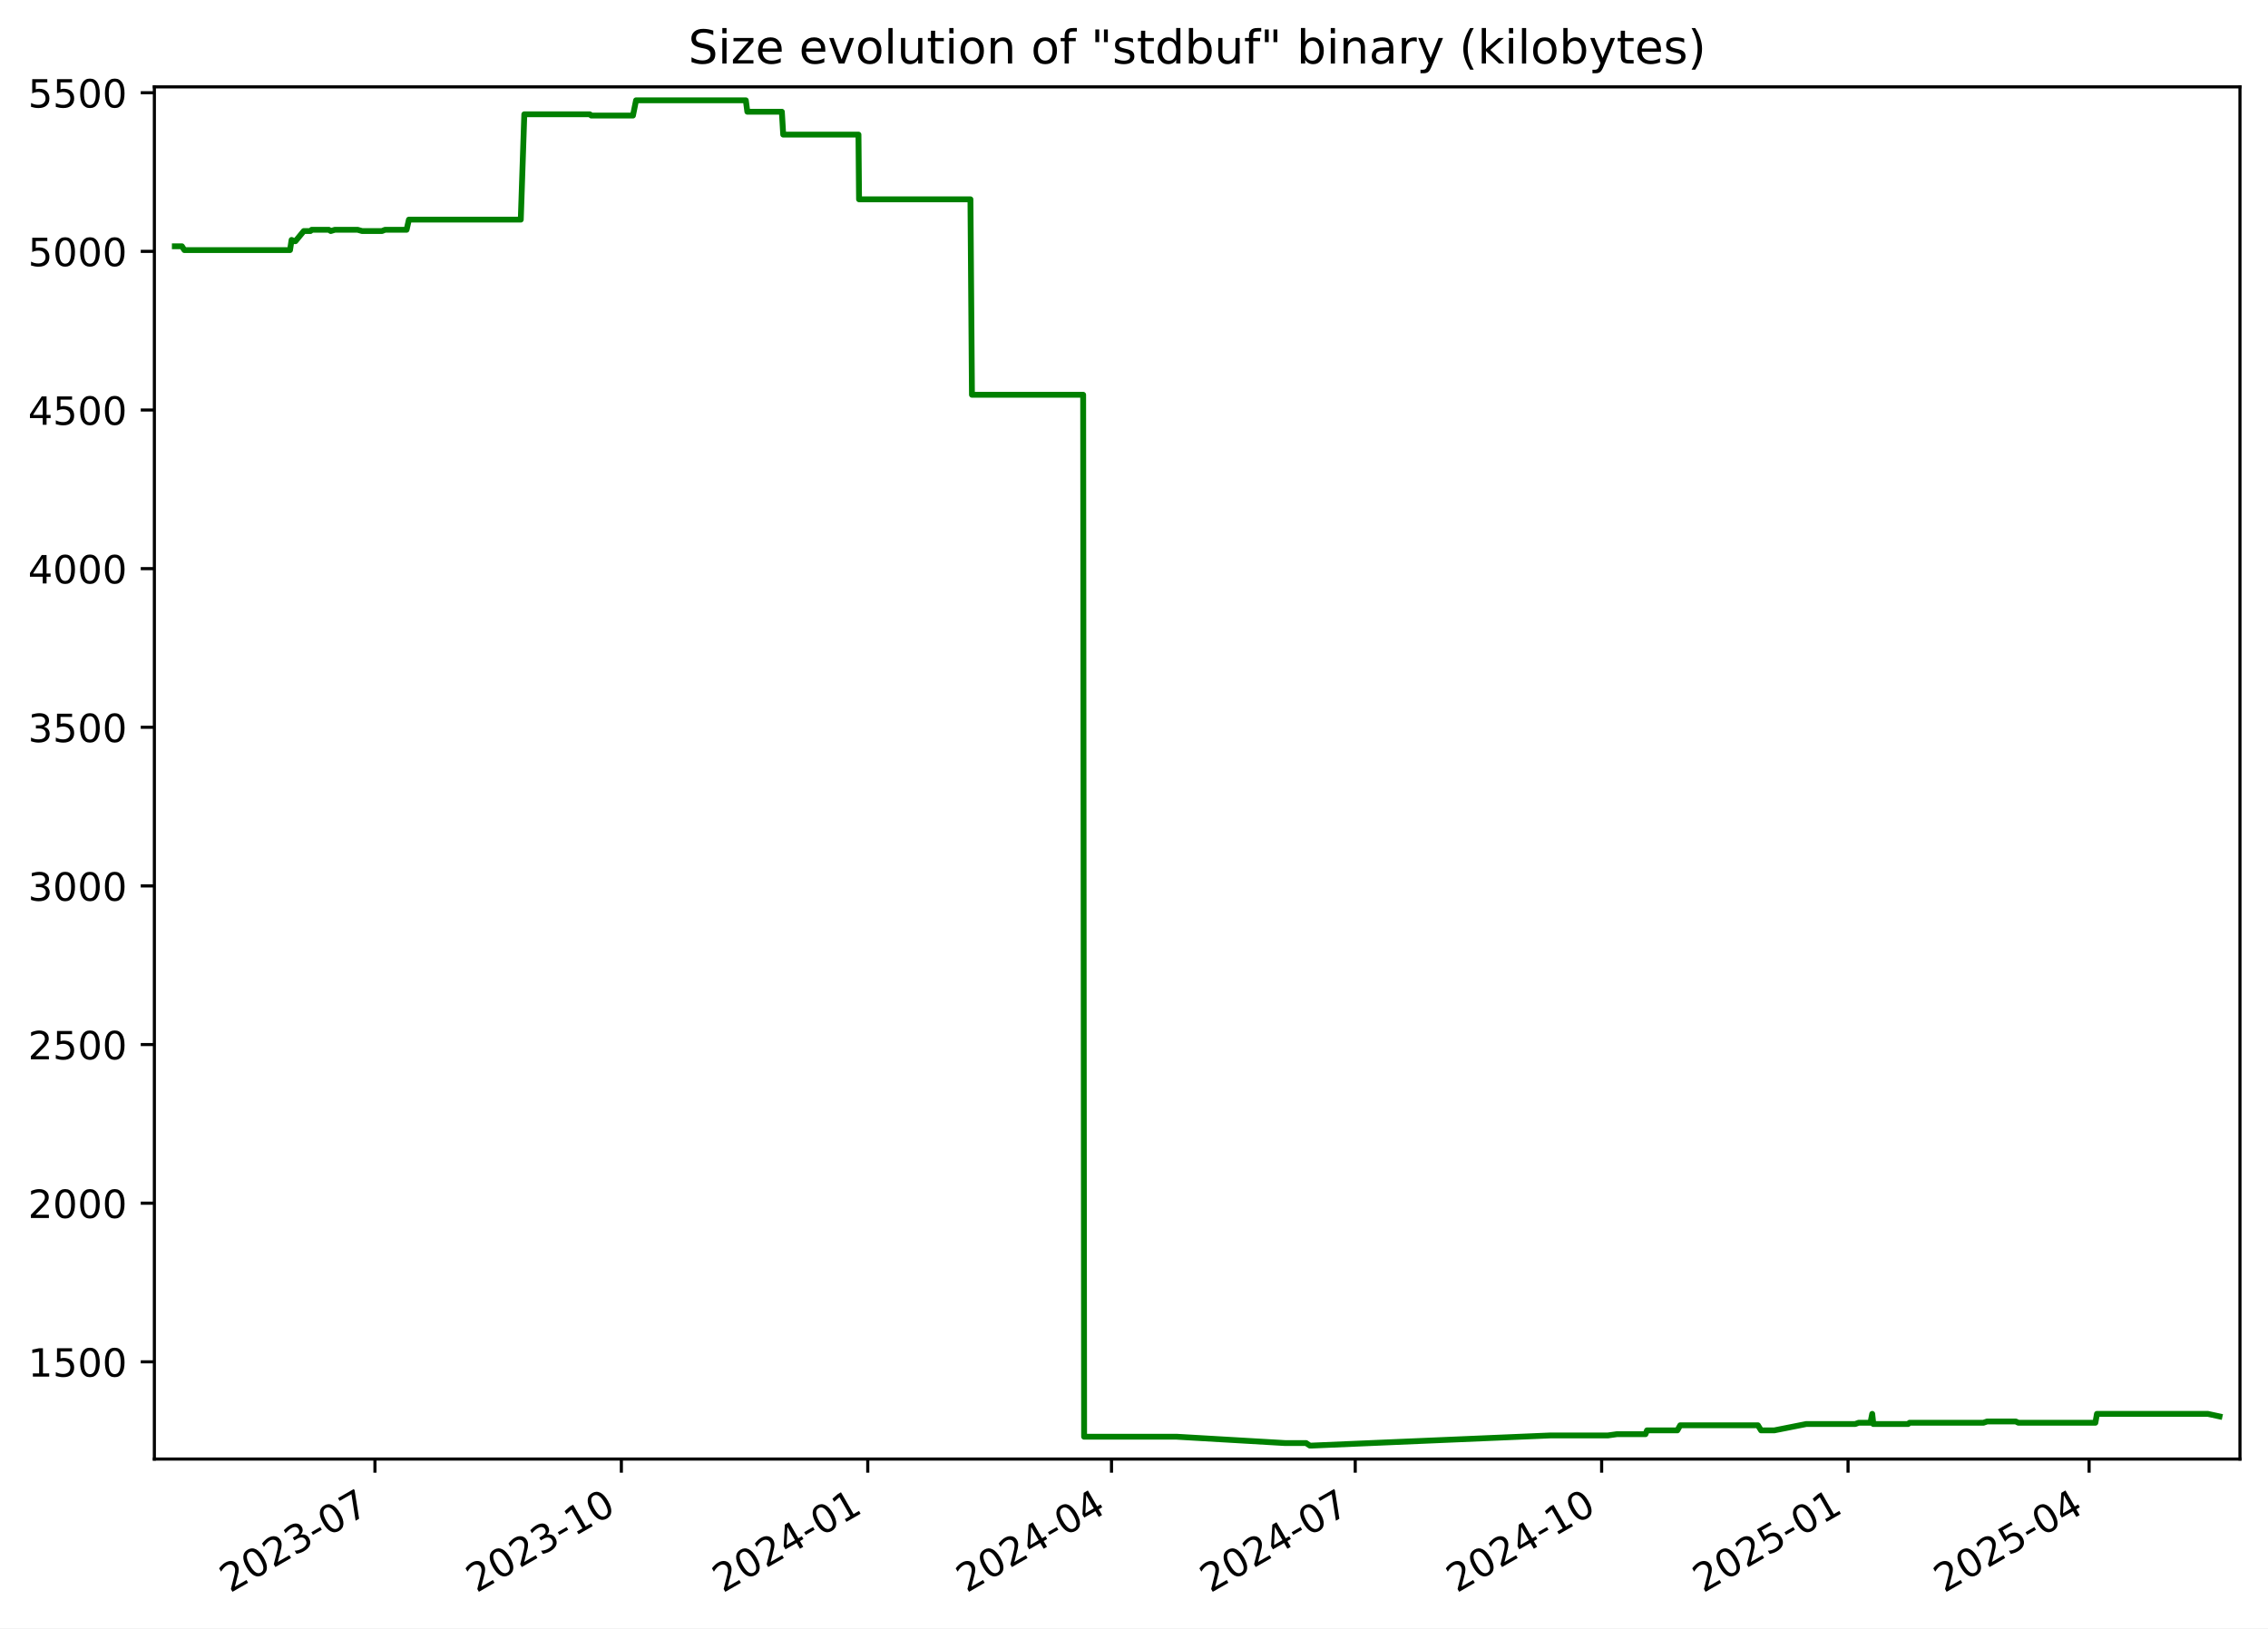
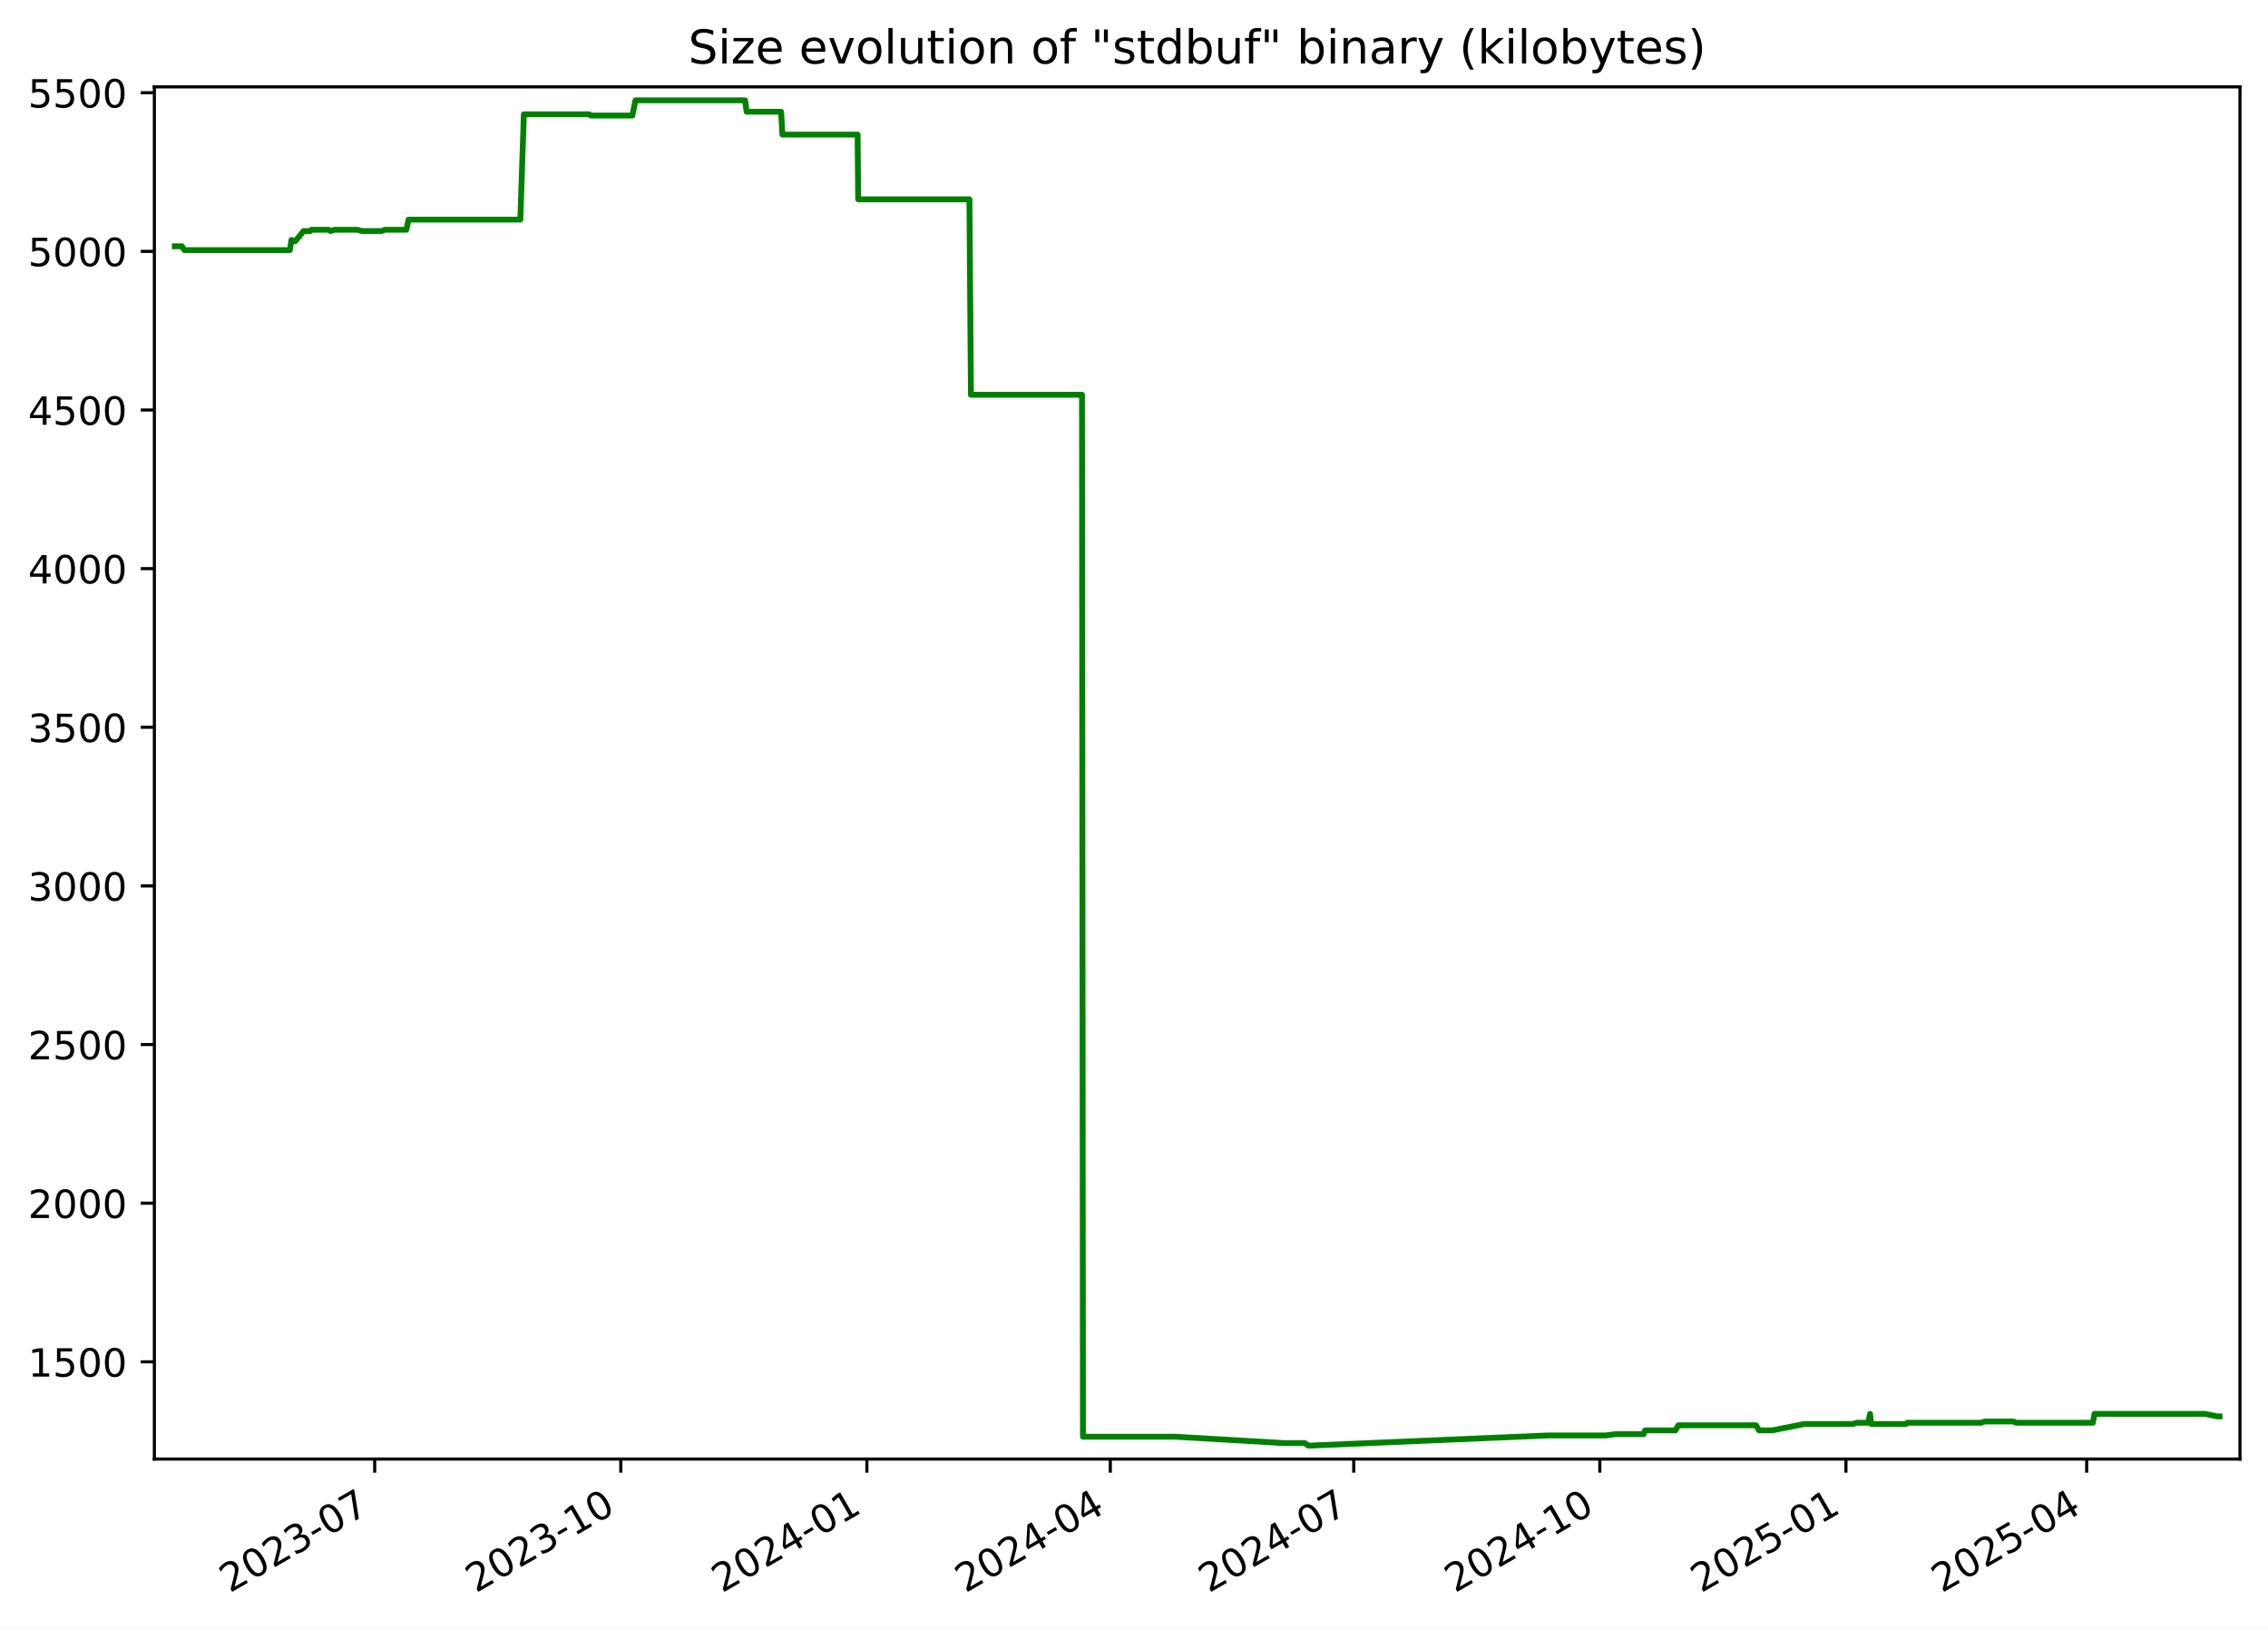
<svg xmlns="http://www.w3.org/2000/svg" xmlns:xlink="http://www.w3.org/1999/xlink" width="582.53pt" height="418.303pt" viewBox="0 0 582.53 418.303" version="1.1">
  <defs>
    <style type="text/css">*{stroke-linejoin: round; stroke-linecap: butt}</style>
  </defs>
  <g id="figure_1">
    <g id="patch_1">
      <path d="M -0 418.303  L 582.53 418.303  L 582.53 0  L -0 0  z " style="fill: #ffffff" />
    </g>
    <g id="axes_1">
      <g id="patch_2">
        <path d="M 39.65 374.83  L 575.33 374.83  L 575.33 22.318  L 39.65 22.318  z " style="fill: #ffffff" />
      </g>
      <g id="matplotlib.axis_1">
        <g id="xtick_1">
          <g id="line2d_1">
            <defs>
-               <path id="m05f63092b9" d="M 0 0  L 0 3.5  " style="stroke: #000000; stroke-width: 0.8" />
+               <path id="mf8b18a27d8" d="M 0 0  L 0 3.5  " style="stroke: #000000; stroke-width: 0.8" />
            </defs>
            <g>
-               <use xlink:href="#m05f63092b9" x="96.304" y="374.83" style="stroke: #000000; stroke-width: 0.8" />
+               <use xlink:href="#mf8b18a27d8" x="96.239" y="374.83" style="stroke: #000000; stroke-width: 0.8" />
            </g>
          </g>
          <g id="text_1">
-             <g transform="translate(59.07964 409.302) rotate(-30) scale(0.1 -0.1)">
+             <g transform="translate(59.01434 409.302) rotate(-30) scale(0.1 -0.1)">
              <defs>
                <path id="DejaVuSans-32" d="M 1228 531  L 3431 531  L 3431 0  L 469 0  L 469 531  Q 828 903 1448 1529  Q 2069 2156 2228 2338  Q 2531 2678 2651 2914  Q 2772 3150 2772 3378  Q 2772 3750 2511 3984  Q 2250 4219 1831 4219  Q 1534 4219 1204 4116  Q 875 4013 500 3803  L 500 4441  Q 881 4594 1212 4672  Q 1544 4750 1819 4750  Q 2544 4750 2975 4387  Q 3406 4025 3406 3419  Q 3406 3131 3298 2873  Q 3191 2616 2906 2266  Q 2828 2175 2409 1742  Q 1991 1309 1228 531  z " transform="scale(0.015625)" />
                <path id="DejaVuSans-30" d="M 2034 4250  Q 1547 4250 1301 3770  Q 1056 3291 1056 2328  Q 1056 1369 1301 889  Q 1547 409 2034 409  Q 2525 409 2770 889  Q 3016 1369 3016 2328  Q 3016 3291 2770 3770  Q 2525 4250 2034 4250  z M 2034 4750  Q 2819 4750 3233 4129  Q 3647 3509 3647 2328  Q 3647 1150 3233 529  Q 2819 -91 2034 -91  Q 1250 -91 836 529  Q 422 1150 422 2328  Q 422 3509 836 4129  Q 1250 4750 2034 4750  z " transform="scale(0.015625)" />
                <path id="DejaVuSans-33" d="M 2597 2516  Q 3050 2419 3304 2112  Q 3559 1806 3559 1356  Q 3559 666 3084 287  Q 2609 -91 1734 -91  Q 1441 -91 1130 -33  Q 819 25 488 141  L 488 750  Q 750 597 1062 519  Q 1375 441 1716 441  Q 2309 441 2620 675  Q 2931 909 2931 1356  Q 2931 1769 2642 2001  Q 2353 2234 1838 2234  L 1294 2234  L 1294 2753  L 1863 2753  Q 2328 2753 2575 2939  Q 2822 3125 2822 3475  Q 2822 3834 2567 4026  Q 2313 4219 1838 4219  Q 1578 4219 1281 4162  Q 984 4106 628 3988  L 628 4550  Q 988 4650 1302 4700  Q 1616 4750 1894 4750  Q 2613 4750 3031 4423  Q 3450 4097 3450 3541  Q 3450 3153 3228 2886  Q 3006 2619 2597 2516  z " transform="scale(0.015625)" />
                <path id="DejaVuSans-2d" d="M 313 2009  L 1997 2009  L 1997 1497  L 313 1497  L 313 2009  z " transform="scale(0.015625)" />
                <path id="DejaVuSans-37" d="M 525 4666  L 3525 4666  L 3525 4397  L 1831 0  L 1172 0  L 2766 4134  L 525 4134  L 525 4666  z " transform="scale(0.015625)" />
              </defs>
              <use xlink:href="#DejaVuSans-32" />
              <use xlink:href="#DejaVuSans-30" x="63.623" />
              <use xlink:href="#DejaVuSans-32" x="127.246" />
              <use xlink:href="#DejaVuSans-33" x="190.869" />
              <use xlink:href="#DejaVuSans-2d" x="254.492" />
              <use xlink:href="#DejaVuSans-30" x="290.576" />
              <use xlink:href="#DejaVuSans-37" x="354.199" />
            </g>
          </g>
        </g>
        <g id="xtick_2">
          <g id="line2d_2">
            <g>
-               <use xlink:href="#m05f63092b9" x="159.594" y="374.83" style="stroke: #000000; stroke-width: 0.8" />
+               <use xlink:href="#mf8b18a27d8" x="159.449" y="374.83" style="stroke: #000000; stroke-width: 0.8" />
            </g>
          </g>
          <g id="text_2">
-             <g transform="translate(122.3694 409.302) rotate(-30) scale(0.1 -0.1)">
+             <g transform="translate(122.2237 409.302) rotate(-30) scale(0.1 -0.1)">
              <defs>
                <path id="DejaVuSans-31" d="M 794 531  L 1825 531  L 1825 4091  L 703 3866  L 703 4441  L 1819 4666  L 2450 4666  L 2450 531  L 3481 531  L 3481 0  L 794 0  L 794 531  z " transform="scale(0.015625)" />
              </defs>
              <use xlink:href="#DejaVuSans-32" />
              <use xlink:href="#DejaVuSans-30" x="63.623" />
              <use xlink:href="#DejaVuSans-32" x="127.246" />
              <use xlink:href="#DejaVuSans-33" x="190.869" />
              <use xlink:href="#DejaVuSans-2d" x="254.492" />
              <use xlink:href="#DejaVuSans-31" x="290.576" />
              <use xlink:href="#DejaVuSans-30" x="354.199" />
            </g>
          </g>
        </g>
        <g id="xtick_3">
          <g id="line2d_3">
            <g>
-               <use xlink:href="#m05f63092b9" x="222.884" y="374.83" style="stroke: #000000; stroke-width: 0.8" />
+               <use xlink:href="#mf8b18a27d8" x="222.658" y="374.83" style="stroke: #000000; stroke-width: 0.8" />
            </g>
          </g>
          <g id="text_3">
-             <g transform="translate(185.6592 409.302) rotate(-30) scale(0.1 -0.1)">
+             <g transform="translate(185.4331 409.302) rotate(-30) scale(0.1 -0.1)">
              <defs>
                <path id="DejaVuSans-34" d="M 2419 4116  L 825 1625  L 2419 1625  L 2419 4116  z M 2253 4666  L 3047 4666  L 3047 1625  L 3713 1625  L 3713 1100  L 3047 1100  L 3047 0  L 2419 0  L 2419 1100  L 313 1100  L 313 1709  L 2253 4666  z " transform="scale(0.015625)" />
              </defs>
              <use xlink:href="#DejaVuSans-32" />
              <use xlink:href="#DejaVuSans-30" x="63.623" />
              <use xlink:href="#DejaVuSans-32" x="127.246" />
              <use xlink:href="#DejaVuSans-34" x="190.869" />
              <use xlink:href="#DejaVuSans-2d" x="254.492" />
              <use xlink:href="#DejaVuSans-30" x="290.576" />
              <use xlink:href="#DejaVuSans-31" x="354.199" />
            </g>
          </g>
        </g>
        <g id="xtick_4">
          <g id="line2d_4">
            <g>
-               <use xlink:href="#m05f63092b9" x="285.486" y="374.83" style="stroke: #000000; stroke-width: 0.8" />
+               <use xlink:href="#mf8b18a27d8" x="285.18" y="374.83" style="stroke: #000000; stroke-width: 0.8" />
            </g>
          </g>
          <g id="text_4">
-             <g transform="translate(248.261 409.302) rotate(-30) scale(0.1 -0.1)">
+             <g transform="translate(247.9554 409.302) rotate(-30) scale(0.1 -0.1)">
              <use xlink:href="#DejaVuSans-32" />
              <use xlink:href="#DejaVuSans-30" x="63.623" />
              <use xlink:href="#DejaVuSans-32" x="127.246" />
              <use xlink:href="#DejaVuSans-34" x="190.869" />
              <use xlink:href="#DejaVuSans-2d" x="254.492" />
              <use xlink:href="#DejaVuSans-30" x="290.576" />
              <use xlink:href="#DejaVuSans-34" x="354.199" />
            </g>
          </g>
        </g>
        <g id="xtick_5">
          <g id="line2d_5">
            <g>
-               <use xlink:href="#m05f63092b9" x="348.088" y="374.83" style="stroke: #000000; stroke-width: 0.8" />
+               <use xlink:href="#mf8b18a27d8" x="347.703" y="374.83" style="stroke: #000000; stroke-width: 0.8" />
            </g>
          </g>
          <g id="text_5">
-             <g transform="translate(310.8629 409.302) rotate(-30) scale(0.1 -0.1)">
+             <g transform="translate(310.4777 409.302) rotate(-30) scale(0.1 -0.1)">
              <use xlink:href="#DejaVuSans-32" />
              <use xlink:href="#DejaVuSans-30" x="63.623" />
              <use xlink:href="#DejaVuSans-32" x="127.246" />
              <use xlink:href="#DejaVuSans-34" x="190.869" />
              <use xlink:href="#DejaVuSans-2d" x="254.492" />
              <use xlink:href="#DejaVuSans-30" x="290.576" />
              <use xlink:href="#DejaVuSans-37" x="354.199" />
            </g>
          </g>
        </g>
        <g id="xtick_6">
          <g id="line2d_6">
            <g>
-               <use xlink:href="#m05f63092b9" x="411.377" y="374.83" style="stroke: #000000; stroke-width: 0.8" />
+               <use xlink:href="#mf8b18a27d8" x="410.912" y="374.83" style="stroke: #000000; stroke-width: 0.8" />
            </g>
          </g>
          <g id="text_6">
-             <g transform="translate(374.1526 409.302) rotate(-30) scale(0.1 -0.1)">
+             <g transform="translate(373.6871 409.302) rotate(-30) scale(0.1 -0.1)">
              <use xlink:href="#DejaVuSans-32" />
              <use xlink:href="#DejaVuSans-30" x="63.623" />
              <use xlink:href="#DejaVuSans-32" x="127.246" />
              <use xlink:href="#DejaVuSans-34" x="190.869" />
              <use xlink:href="#DejaVuSans-2d" x="254.492" />
              <use xlink:href="#DejaVuSans-31" x="290.576" />
              <use xlink:href="#DejaVuSans-30" x="354.199" />
            </g>
          </g>
        </g>
        <g id="xtick_7">
          <g id="line2d_7">
            <g>
-               <use xlink:href="#m05f63092b9" x="474.667" y="374.83" style="stroke: #000000; stroke-width: 0.8" />
+               <use xlink:href="#mf8b18a27d8" x="474.121" y="374.83" style="stroke: #000000; stroke-width: 0.8" />
            </g>
          </g>
          <g id="text_7">
-             <g transform="translate(437.4424 409.302) rotate(-30) scale(0.1 -0.1)">
+             <g transform="translate(436.8965 409.302) rotate(-30) scale(0.1 -0.1)">
              <defs>
                <path id="DejaVuSans-35" d="M 691 4666  L 3169 4666  L 3169 4134  L 1269 4134  L 1269 2991  Q 1406 3038 1543 3061  Q 1681 3084 1819 3084  Q 2600 3084 3056 2656  Q 3513 2228 3513 1497  Q 3513 744 3044 326  Q 2575 -91 1722 -91  Q 1428 -91 1123 -41  Q 819 9 494 109  L 494 744  Q 775 591 1075 516  Q 1375 441 1709 441  Q 2250 441 2565 725  Q 2881 1009 2881 1497  Q 2881 1984 2565 2268  Q 2250 2553 1709 2553  Q 1456 2553 1204 2497  Q 953 2441 691 2322  L 691 4666  z " transform="scale(0.015625)" />
              </defs>
              <use xlink:href="#DejaVuSans-32" />
              <use xlink:href="#DejaVuSans-30" x="63.623" />
              <use xlink:href="#DejaVuSans-32" x="127.246" />
              <use xlink:href="#DejaVuSans-35" x="190.869" />
              <use xlink:href="#DejaVuSans-2d" x="254.492" />
              <use xlink:href="#DejaVuSans-30" x="290.576" />
              <use xlink:href="#DejaVuSans-31" x="354.199" />
            </g>
          </g>
        </g>
        <g id="xtick_8">
          <g id="line2d_8">
            <g>
-               <use xlink:href="#m05f63092b9" x="536.581" y="374.83" style="stroke: #000000; stroke-width: 0.8" />
+               <use xlink:href="#mf8b18a27d8" x="535.957" y="374.83" style="stroke: #000000; stroke-width: 0.8" />
            </g>
          </g>
          <g id="text_8">
-             <g transform="translate(499.3563 409.302) rotate(-30) scale(0.1 -0.1)">
+             <g transform="translate(498.7317 409.302) rotate(-30) scale(0.1 -0.1)">
              <use xlink:href="#DejaVuSans-32" />
              <use xlink:href="#DejaVuSans-30" x="63.623" />
              <use xlink:href="#DejaVuSans-32" x="127.246" />
              <use xlink:href="#DejaVuSans-35" x="190.869" />
              <use xlink:href="#DejaVuSans-2d" x="254.492" />
              <use xlink:href="#DejaVuSans-30" x="290.576" />
              <use xlink:href="#DejaVuSans-34" x="354.199" />
            </g>
          </g>
        </g>
      </g>
      <g id="matplotlib.axis_2">
        <g id="ytick_1">
          <g id="line2d_9">
            <defs>
-               <path id="m7652c7d978" d="M 0 0  L -3.5 0  " style="stroke: #000000; stroke-width: 0.8" />
+               <path id="m7139cf1a39" d="M 0 0  L -3.5 0  " style="stroke: #000000; stroke-width: 0.8" />
            </defs>
            <g>
-               <use xlink:href="#m7652c7d978" x="39.65" y="349.856" style="stroke: #000000; stroke-width: 0.8" />
+               <use xlink:href="#m7139cf1a39" x="39.65" y="349.856" style="stroke: #000000; stroke-width: 0.8" />
            </g>
          </g>
          <g id="text_9">
            <g transform="translate(7.2 353.6549) scale(0.1 -0.1)">
              <use xlink:href="#DejaVuSans-31" />
              <use xlink:href="#DejaVuSans-35" x="63.623" />
              <use xlink:href="#DejaVuSans-30" x="127.246" />
              <use xlink:href="#DejaVuSans-30" x="190.869" />
            </g>
          </g>
        </g>
        <g id="ytick_2">
          <g id="line2d_10">
            <g>
-               <use xlink:href="#m7652c7d978" x="39.65" y="309.101" style="stroke: #000000; stroke-width: 0.8" />
+               <use xlink:href="#m7139cf1a39" x="39.65" y="309.101" style="stroke: #000000; stroke-width: 0.8" />
            </g>
          </g>
          <g id="text_10">
            <g transform="translate(7.2 312.9001) scale(0.1 -0.1)">
              <use xlink:href="#DejaVuSans-32" />
              <use xlink:href="#DejaVuSans-30" x="63.623" />
              <use xlink:href="#DejaVuSans-30" x="127.246" />
              <use xlink:href="#DejaVuSans-30" x="190.869" />
            </g>
          </g>
        </g>
        <g id="ytick_3">
          <g id="line2d_11">
            <g>
-               <use xlink:href="#m7652c7d978" x="39.65" y="268.346" style="stroke: #000000; stroke-width: 0.8" />
+               <use xlink:href="#m7139cf1a39" x="39.65" y="268.346" style="stroke: #000000; stroke-width: 0.8" />
            </g>
          </g>
          <g id="text_11">
            <g transform="translate(7.2 272.1454) scale(0.1 -0.1)">
              <use xlink:href="#DejaVuSans-32" />
              <use xlink:href="#DejaVuSans-35" x="63.623" />
              <use xlink:href="#DejaVuSans-30" x="127.246" />
              <use xlink:href="#DejaVuSans-30" x="190.869" />
            </g>
          </g>
        </g>
        <g id="ytick_4">
          <g id="line2d_12">
            <g>
-               <use xlink:href="#m7652c7d978" x="39.65" y="227.591" style="stroke: #000000; stroke-width: 0.8" />
+               <use xlink:href="#m7139cf1a39" x="39.65" y="227.591" style="stroke: #000000; stroke-width: 0.8" />
            </g>
          </g>
          <g id="text_12">
            <g transform="translate(7.2 231.3907) scale(0.1 -0.1)">
              <use xlink:href="#DejaVuSans-33" />
              <use xlink:href="#DejaVuSans-30" x="63.623" />
              <use xlink:href="#DejaVuSans-30" x="127.246" />
              <use xlink:href="#DejaVuSans-30" x="190.869" />
            </g>
          </g>
        </g>
        <g id="ytick_5">
          <g id="line2d_13">
            <g>
-               <use xlink:href="#m7652c7d978" x="39.65" y="186.837" style="stroke: #000000; stroke-width: 0.8" />
+               <use xlink:href="#m7139cf1a39" x="39.65" y="186.837" style="stroke: #000000; stroke-width: 0.8" />
            </g>
          </g>
          <g id="text_13">
            <g transform="translate(7.2 190.636) scale(0.1 -0.1)">
              <use xlink:href="#DejaVuSans-33" />
              <use xlink:href="#DejaVuSans-35" x="63.623" />
              <use xlink:href="#DejaVuSans-30" x="127.246" />
              <use xlink:href="#DejaVuSans-30" x="190.869" />
            </g>
          </g>
        </g>
        <g id="ytick_6">
          <g id="line2d_14">
            <g>
-               <use xlink:href="#m7652c7d978" x="39.65" y="146.082" style="stroke: #000000; stroke-width: 0.8" />
+               <use xlink:href="#m7139cf1a39" x="39.65" y="146.082" style="stroke: #000000; stroke-width: 0.8" />
            </g>
          </g>
          <g id="text_14">
            <g transform="translate(7.2 149.8813) scale(0.1 -0.1)">
              <use xlink:href="#DejaVuSans-34" />
              <use xlink:href="#DejaVuSans-30" x="63.623" />
              <use xlink:href="#DejaVuSans-30" x="127.246" />
              <use xlink:href="#DejaVuSans-30" x="190.869" />
            </g>
          </g>
        </g>
        <g id="ytick_7">
          <g id="line2d_15">
            <g>
-               <use xlink:href="#m7652c7d978" x="39.65" y="105.327" style="stroke: #000000; stroke-width: 0.8" />
+               <use xlink:href="#m7139cf1a39" x="39.65" y="105.327" style="stroke: #000000; stroke-width: 0.8" />
            </g>
          </g>
          <g id="text_15">
            <g transform="translate(7.2 109.1266) scale(0.1 -0.1)">
              <use xlink:href="#DejaVuSans-34" />
              <use xlink:href="#DejaVuSans-35" x="63.623" />
              <use xlink:href="#DejaVuSans-30" x="127.246" />
              <use xlink:href="#DejaVuSans-30" x="190.869" />
            </g>
          </g>
        </g>
        <g id="ytick_8">
          <g id="line2d_16">
            <g>
-               <use xlink:href="#m7652c7d978" x="39.65" y="64.573" style="stroke: #000000; stroke-width: 0.8" />
+               <use xlink:href="#m7139cf1a39" x="39.65" y="64.573" style="stroke: #000000; stroke-width: 0.8" />
            </g>
          </g>
          <g id="text_16">
            <g transform="translate(7.2 68.37183) scale(0.1 -0.1)">
              <use xlink:href="#DejaVuSans-35" />
              <use xlink:href="#DejaVuSans-30" x="63.623" />
              <use xlink:href="#DejaVuSans-30" x="127.246" />
              <use xlink:href="#DejaVuSans-30" x="190.869" />
            </g>
          </g>
        </g>
        <g id="ytick_9">
          <g id="line2d_17">
            <g>
-               <use xlink:href="#m7652c7d978" x="39.65" y="23.818" style="stroke: #000000; stroke-width: 0.8" />
+               <use xlink:href="#m7139cf1a39" x="39.65" y="23.818" style="stroke: #000000; stroke-width: 0.8" />
            </g>
          </g>
          <g id="text_17">
            <g transform="translate(7.2 27.61712) scale(0.1 -0.1)">
              <use xlink:href="#DejaVuSans-35" />
              <use xlink:href="#DejaVuSans-35" x="63.623" />
              <use xlink:href="#DejaVuSans-30" x="127.246" />
              <use xlink:href="#DejaVuSans-30" x="190.869" />
            </g>
          </g>
        </g>
      </g>
      <g id="line2d_18">
-         <path d="M 44.902 63.268  L 46.723 63.268  L 47.36 64.247  L 74.492 64.247  L 74.895 61.638  L 75.634 61.964  L 75.878 61.964  L 78.022 59.356  L 79.739 59.356  L 80.061 59.03  L 84.46 59.03  L 84.956 59.356  L 86.015 59.03  L 91.862 59.03  L 93.004 59.356  L 98.108 59.356  L 98.905 59.03  L 104.429 59.03  L 105.028 56.422  L 133.761 56.422  L 134.667 29.361  L 151.487 29.361  L 151.874 29.687  L 162.573 29.687  L 163.371 25.774  L 191.562 25.774  L 191.955 28.708  L 200.818 28.708  L 201.165 34.577  L 220.497 34.577  L 220.645 51.205  L 249.256 51.205  L 249.642 101.415  L 278.207 101.415  L 278.452 369.092  L 302.19 369.092  L 330.072 370.722  L 335.468 370.722  L 336.437 371.374  L 336.856 371.374  L 398.186 368.766  L 412.963 368.766  L 415.299 368.44  L 422.629 368.44  L 423.03 367.462  L 430.817 367.462  L 431.561 366.158  L 451.52 366.158  L 452.327 367.462  L 455.714 367.462  L 463.934 365.831  L 476.495 365.831  L 477.4 365.505  L 480.415 365.505  L 480.874 363.223  L 481.163 365.831  L 490.09 365.831  L 490.459 365.505  L 509.427 365.505  L 510.382 365.179  L 517.757 365.179  L 518.405 365.505  L 538.19 365.505  L 538.595 363.223  L 567.072 363.223  L 570.078 363.875  L 570.078 363.875  " clip-path="url(#pde1b7ac1b8)" style="fill: none; stroke: #008000; stroke-width: 1.5; stroke-linecap: square" />
+         <path d="M 44.902 63.268  L 46.721 63.268  L 47.357 64.247  L 74.455 64.247  L 74.857 61.638  L 75.595 61.964  L 75.838 61.964  L 77.98 59.356  L 79.694 59.356  L 80.016 59.03  L 84.41 59.03  L 84.905 59.356  L 85.963 59.03  L 91.803 59.03  L 92.943 59.356  L 98.04 59.356  L 98.837 59.03  L 104.353 59.03  L 104.951 56.422  L 133.648 56.422  L 134.553 29.361  L 151.351 29.361  L 151.738 29.687  L 162.424 29.687  L 163.22 25.774  L 191.375 25.774  L 191.768 28.708  L 200.62 28.708  L 200.966 34.577  L 220.274 34.577  L 220.422 51.205  L 248.997 51.205  L 249.382 101.415  L 277.911 101.415  L 278.155 369.092  L 301.863 369.092  L 329.71 370.722  L 335.099 370.722  L 336.067 371.374  L 336.485 371.374  L 397.737 368.766  L 412.495 368.766  L 414.829 368.44  L 422.15 368.44  L 422.55 367.462  L 430.327 367.462  L 431.07 366.158  L 451.003 366.158  L 451.81 367.462  L 455.192 367.462  L 463.402 365.831  L 475.947 365.831  L 476.85 365.505  L 479.862 365.505  L 480.32 363.223  L 480.608 365.831  L 489.525 365.831  L 489.893 365.505  L 508.837 365.505  L 509.79 365.179  L 517.157 365.179  L 517.804 365.505  L 537.563 365.505  L 537.968 363.223  L 566.409 363.223  L 569.411 363.875  L 570.078 363.875  L 570.078 363.875  " clip-path="url(#p207a159f10)" style="fill: none; stroke: #008000; stroke-width: 1.5; stroke-linecap: square" />
      </g>
      <g id="patch_3">
        <path d="M 39.65 374.83  L 39.65 22.318  " style="fill: none; stroke: #000000; stroke-width: 0.8; stroke-linejoin: miter; stroke-linecap: square" />
      </g>
      <g id="patch_4">
        <path d="M 575.33 374.83  L 575.33 22.318  " style="fill: none; stroke: #000000; stroke-width: 0.8; stroke-linejoin: miter; stroke-linecap: square" />
      </g>
      <g id="patch_5">
        <path d="M 39.65 374.83  L 575.33 374.83  " style="fill: none; stroke: #000000; stroke-width: 0.8; stroke-linejoin: miter; stroke-linecap: square" />
      </g>
      <g id="patch_6">
        <path d="M 39.65 22.318  L 575.33 22.318  " style="fill: none; stroke: #000000; stroke-width: 0.8; stroke-linejoin: miter; stroke-linecap: square" />
      </g>
      <g id="text_18">
        <g transform="translate(176.7837 16.31812) scale(0.12 -0.12)">
          <defs>
            <path id="DejaVuSans-53" d="M 3425 4513  L 3425 3897  Q 3066 4069 2747 4153  Q 2428 4238 2131 4238  Q 1616 4238 1336 4038  Q 1056 3838 1056 3469  Q 1056 3159 1242 3001  Q 1428 2844 1947 2747  L 2328 2669  Q 3034 2534 3370 2195  Q 3706 1856 3706 1288  Q 3706 609 3251 259  Q 2797 -91 1919 -91  Q 1588 -91 1214 -16  Q 841 59 441 206  L 441 856  Q 825 641 1194 531  Q 1563 422 1919 422  Q 2459 422 2753 634  Q 3047 847 3047 1241  Q 3047 1584 2836 1778  Q 2625 1972 2144 2069  L 1759 2144  Q 1053 2284 737 2584  Q 422 2884 422 3419  Q 422 4038 858 4394  Q 1294 4750 2059 4750  Q 2388 4750 2728 4690  Q 3069 4631 3425 4513  z " transform="scale(0.015625)" />
            <path id="DejaVuSans-69" d="M 603 3500  L 1178 3500  L 1178 0  L 603 0  L 603 3500  z M 603 4863  L 1178 4863  L 1178 4134  L 603 4134  L 603 4863  z " transform="scale(0.015625)" />
            <path id="DejaVuSans-7a" d="M 353 3500  L 3084 3500  L 3084 2975  L 922 459  L 3084 459  L 3084 0  L 275 0  L 275 525  L 2438 3041  L 353 3041  L 353 3500  z " transform="scale(0.015625)" />
            <path id="DejaVuSans-65" d="M 3597 1894  L 3597 1613  L 953 1613  Q 991 1019 1311 708  Q 1631 397 2203 397  Q 2534 397 2845 478  Q 3156 559 3463 722  L 3463 178  Q 3153 47 2828 -22  Q 2503 -91 2169 -91  Q 1331 -91 842 396  Q 353 884 353 1716  Q 353 2575 817 3079  Q 1281 3584 2069 3584  Q 2775 3584 3186 3129  Q 3597 2675 3597 1894  z M 3022 2063  Q 3016 2534 2758 2815  Q 2500 3097 2075 3097  Q 1594 3097 1305 2825  Q 1016 2553 972 2059  L 3022 2063  z " transform="scale(0.015625)" />
            <path id="DejaVuSans-20" transform="scale(0.015625)" />
            <path id="DejaVuSans-76" d="M 191 3500  L 800 3500  L 1894 563  L 2988 3500  L 3597 3500  L 2284 0  L 1503 0  L 191 3500  z " transform="scale(0.015625)" />
            <path id="DejaVuSans-6f" d="M 1959 3097  Q 1497 3097 1228 2736  Q 959 2375 959 1747  Q 959 1119 1226 758  Q 1494 397 1959 397  Q 2419 397 2687 759  Q 2956 1122 2956 1747  Q 2956 2369 2687 2733  Q 2419 3097 1959 3097  z M 1959 3584  Q 2709 3584 3137 3096  Q 3566 2609 3566 1747  Q 3566 888 3137 398  Q 2709 -91 1959 -91  Q 1206 -91 779 398  Q 353 888 353 1747  Q 353 2609 779 3096  Q 1206 3584 1959 3584  z " transform="scale(0.015625)" />
            <path id="DejaVuSans-6c" d="M 603 4863  L 1178 4863  L 1178 0  L 603 0  L 603 4863  z " transform="scale(0.015625)" />
            <path id="DejaVuSans-75" d="M 544 1381  L 544 3500  L 1119 3500  L 1119 1403  Q 1119 906 1312 657  Q 1506 409 1894 409  Q 2359 409 2629 706  Q 2900 1003 2900 1516  L 2900 3500  L 3475 3500  L 3475 0  L 2900 0  L 2900 538  Q 2691 219 2414 64  Q 2138 -91 1772 -91  Q 1169 -91 856 284  Q 544 659 544 1381  z M 1991 3584  L 1991 3584  z " transform="scale(0.015625)" />
            <path id="DejaVuSans-74" d="M 1172 4494  L 1172 3500  L 2356 3500  L 2356 3053  L 1172 3053  L 1172 1153  Q 1172 725 1289 603  Q 1406 481 1766 481  L 2356 481  L 2356 0  L 1766 0  Q 1100 0 847 248  Q 594 497 594 1153  L 594 3053  L 172 3053  L 172 3500  L 594 3500  L 594 4494  L 1172 4494  z " transform="scale(0.015625)" />
            <path id="DejaVuSans-6e" d="M 3513 2113  L 3513 0  L 2938 0  L 2938 2094  Q 2938 2591 2744 2837  Q 2550 3084 2163 3084  Q 1697 3084 1428 2787  Q 1159 2491 1159 1978  L 1159 0  L 581 0  L 581 3500  L 1159 3500  L 1159 2956  Q 1366 3272 1645 3428  Q 1925 3584 2291 3584  Q 2894 3584 3203 3211  Q 3513 2838 3513 2113  z " transform="scale(0.015625)" />
            <path id="DejaVuSans-66" d="M 2375 4863  L 2375 4384  L 1825 4384  Q 1516 4384 1395 4259  Q 1275 4134 1275 3809  L 1275 3500  L 2222 3500  L 2222 3053  L 1275 3053  L 1275 0  L 697 0  L 697 3053  L 147 3053  L 147 3500  L 697 3500  L 697 3744  Q 697 4328 969 4595  Q 1241 4863 1831 4863  L 2375 4863  z " transform="scale(0.015625)" />
            <path id="DejaVuSans-22" d="M 1147 4666  L 1147 2931  L 616 2931  L 616 4666  L 1147 4666  z M 2328 4666  L 2328 2931  L 1797 2931  L 1797 4666  L 2328 4666  z " transform="scale(0.015625)" />
            <path id="DejaVuSans-73" d="M 2834 3397  L 2834 2853  Q 2591 2978 2328 3040  Q 2066 3103 1784 3103  Q 1356 3103 1142 2972  Q 928 2841 928 2578  Q 928 2378 1081 2264  Q 1234 2150 1697 2047  L 1894 2003  Q 2506 1872 2764 1633  Q 3022 1394 3022 966  Q 3022 478 2636 193  Q 2250 -91 1575 -91  Q 1294 -91 989 -36  Q 684 19 347 128  L 347 722  Q 666 556 975 473  Q 1284 391 1588 391  Q 1994 391 2212 530  Q 2431 669 2431 922  Q 2431 1156 2273 1281  Q 2116 1406 1581 1522  L 1381 1569  Q 847 1681 609 1914  Q 372 2147 372 2553  Q 372 3047 722 3315  Q 1072 3584 1716 3584  Q 2034 3584 2315 3537  Q 2597 3491 2834 3397  z " transform="scale(0.015625)" />
            <path id="DejaVuSans-64" d="M 2906 2969  L 2906 4863  L 3481 4863  L 3481 0  L 2906 0  L 2906 525  Q 2725 213 2448 61  Q 2172 -91 1784 -91  Q 1150 -91 751 415  Q 353 922 353 1747  Q 353 2572 751 3078  Q 1150 3584 1784 3584  Q 2172 3584 2448 3432  Q 2725 3281 2906 2969  z M 947 1747  Q 947 1113 1208 752  Q 1469 391 1925 391  Q 2381 391 2643 752  Q 2906 1113 2906 1747  Q 2906 2381 2643 2742  Q 2381 3103 1925 3103  Q 1469 3103 1208 2742  Q 947 2381 947 1747  z " transform="scale(0.015625)" />
            <path id="DejaVuSans-62" d="M 3116 1747  Q 3116 2381 2855 2742  Q 2594 3103 2138 3103  Q 1681 3103 1420 2742  Q 1159 2381 1159 1747  Q 1159 1113 1420 752  Q 1681 391 2138 391  Q 2594 391 2855 752  Q 3116 1113 3116 1747  z M 1159 2969  Q 1341 3281 1617 3432  Q 1894 3584 2278 3584  Q 2916 3584 3314 3078  Q 3713 2572 3713 1747  Q 3713 922 3314 415  Q 2916 -91 2278 -91  Q 1894 -91 1617 61  Q 1341 213 1159 525  L 1159 0  L 581 0  L 581 4863  L 1159 4863  L 1159 2969  z " transform="scale(0.015625)" />
            <path id="DejaVuSans-61" d="M 2194 1759  Q 1497 1759 1228 1600  Q 959 1441 959 1056  Q 959 750 1161 570  Q 1363 391 1709 391  Q 2188 391 2477 730  Q 2766 1069 2766 1631  L 2766 1759  L 2194 1759  z M 3341 1997  L 3341 0  L 2766 0  L 2766 531  Q 2569 213 2275 61  Q 1981 -91 1556 -91  Q 1019 -91 701 211  Q 384 513 384 1019  Q 384 1609 779 1909  Q 1175 2209 1959 2209  L 2766 2209  L 2766 2266  Q 2766 2663 2505 2880  Q 2244 3097 1772 3097  Q 1472 3097 1187 3025  Q 903 2953 641 2809  L 641 3341  Q 956 3463 1253 3523  Q 1550 3584 1831 3584  Q 2591 3584 2966 3190  Q 3341 2797 3341 1997  z " transform="scale(0.015625)" />
            <path id="DejaVuSans-72" d="M 2631 2963  Q 2534 3019 2420 3045  Q 2306 3072 2169 3072  Q 1681 3072 1420 2755  Q 1159 2438 1159 1844  L 1159 0  L 581 0  L 581 3500  L 1159 3500  L 1159 2956  Q 1341 3275 1631 3429  Q 1922 3584 2338 3584  Q 2397 3584 2469 3576  Q 2541 3569 2628 3553  L 2631 2963  z " transform="scale(0.015625)" />
            <path id="DejaVuSans-79" d="M 2059 -325  Q 1816 -950 1584 -1140  Q 1353 -1331 966 -1331  L 506 -1331  L 506 -850  L 844 -850  Q 1081 -850 1212 -737  Q 1344 -625 1503 -206  L 1606 56  L 191 3500  L 800 3500  L 1894 763  L 2988 3500  L 3597 3500  L 2059 -325  z " transform="scale(0.015625)" />
            <path id="DejaVuSans-28" d="M 1984 4856  Q 1566 4138 1362 3434  Q 1159 2731 1159 2009  Q 1159 1288 1364 580  Q 1569 -128 1984 -844  L 1484 -844  Q 1016 -109 783 600  Q 550 1309 550 2009  Q 550 2706 781 3412  Q 1013 4119 1484 4856  L 1984 4856  z " transform="scale(0.015625)" />
            <path id="DejaVuSans-6b" d="M 581 4863  L 1159 4863  L 1159 1991  L 2875 3500  L 3609 3500  L 1753 1863  L 3688 0  L 2938 0  L 1159 1709  L 1159 0  L 581 0  L 581 4863  z " transform="scale(0.015625)" />
            <path id="DejaVuSans-29" d="M 513 4856  L 1013 4856  Q 1481 4119 1714 3412  Q 1947 2706 1947 2009  Q 1947 1309 1714 600  Q 1481 -109 1013 -844  L 513 -844  Q 928 -128 1133 580  Q 1338 1288 1338 2009  Q 1338 2731 1133 3434  Q 928 4138 513 4856  z " transform="scale(0.015625)" />
          </defs>
          <use xlink:href="#DejaVuSans-53" />
          <use xlink:href="#DejaVuSans-69" x="63.477" />
          <use xlink:href="#DejaVuSans-7a" x="91.26" />
          <use xlink:href="#DejaVuSans-65" x="143.75" />
          <use xlink:href="#DejaVuSans-20" x="205.273" />
          <use xlink:href="#DejaVuSans-65" x="237.061" />
          <use xlink:href="#DejaVuSans-76" x="298.584" />
          <use xlink:href="#DejaVuSans-6f" x="357.764" />
          <use xlink:href="#DejaVuSans-6c" x="418.945" />
          <use xlink:href="#DejaVuSans-75" x="446.729" />
          <use xlink:href="#DejaVuSans-74" x="510.107" />
          <use xlink:href="#DejaVuSans-69" x="549.316" />
          <use xlink:href="#DejaVuSans-6f" x="577.1" />
          <use xlink:href="#DejaVuSans-6e" x="638.281" />
          <use xlink:href="#DejaVuSans-20" x="701.66" />
          <use xlink:href="#DejaVuSans-6f" x="733.447" />
          <use xlink:href="#DejaVuSans-66" x="794.629" />
          <use xlink:href="#DejaVuSans-20" x="829.834" />
          <use xlink:href="#DejaVuSans-22" x="861.621" />
          <use xlink:href="#DejaVuSans-73" x="907.617" />
          <use xlink:href="#DejaVuSans-74" x="959.717" />
          <use xlink:href="#DejaVuSans-64" x="998.926" />
          <use xlink:href="#DejaVuSans-62" x="1062.402" />
          <use xlink:href="#DejaVuSans-75" x="1125.879" />
          <use xlink:href="#DejaVuSans-66" x="1189.258" />
          <use xlink:href="#DejaVuSans-22" x="1224.463" />
          <use xlink:href="#DejaVuSans-20" x="1270.459" />
          <use xlink:href="#DejaVuSans-62" x="1302.246" />
          <use xlink:href="#DejaVuSans-69" x="1365.723" />
          <use xlink:href="#DejaVuSans-6e" x="1393.506" />
          <use xlink:href="#DejaVuSans-61" x="1456.885" />
          <use xlink:href="#DejaVuSans-72" x="1518.164" />
          <use xlink:href="#DejaVuSans-79" x="1559.277" />
          <use xlink:href="#DejaVuSans-20" x="1618.457" />
          <use xlink:href="#DejaVuSans-28" x="1650.244" />
          <use xlink:href="#DejaVuSans-6b" x="1689.258" />
          <use xlink:href="#DejaVuSans-69" x="1747.168" />
          <use xlink:href="#DejaVuSans-6c" x="1774.951" />
          <use xlink:href="#DejaVuSans-6f" x="1802.734" />
          <use xlink:href="#DejaVuSans-62" x="1863.916" />
          <use xlink:href="#DejaVuSans-79" x="1927.393" />
          <use xlink:href="#DejaVuSans-74" x="1986.572" />
          <use xlink:href="#DejaVuSans-65" x="2025.781" />
          <use xlink:href="#DejaVuSans-73" x="2087.305" />
          <use xlink:href="#DejaVuSans-29" x="2139.404" />
        </g>
      </g>
    </g>
  </g>
  <defs>
-     <clipPath id="pde1b7ac1b8">
+     <clipPath id="p207a159f10">
      <rect x="39.65" y="22.318" width="535.68" height="352.512" />
    </clipPath>
  </defs>
</svg>
